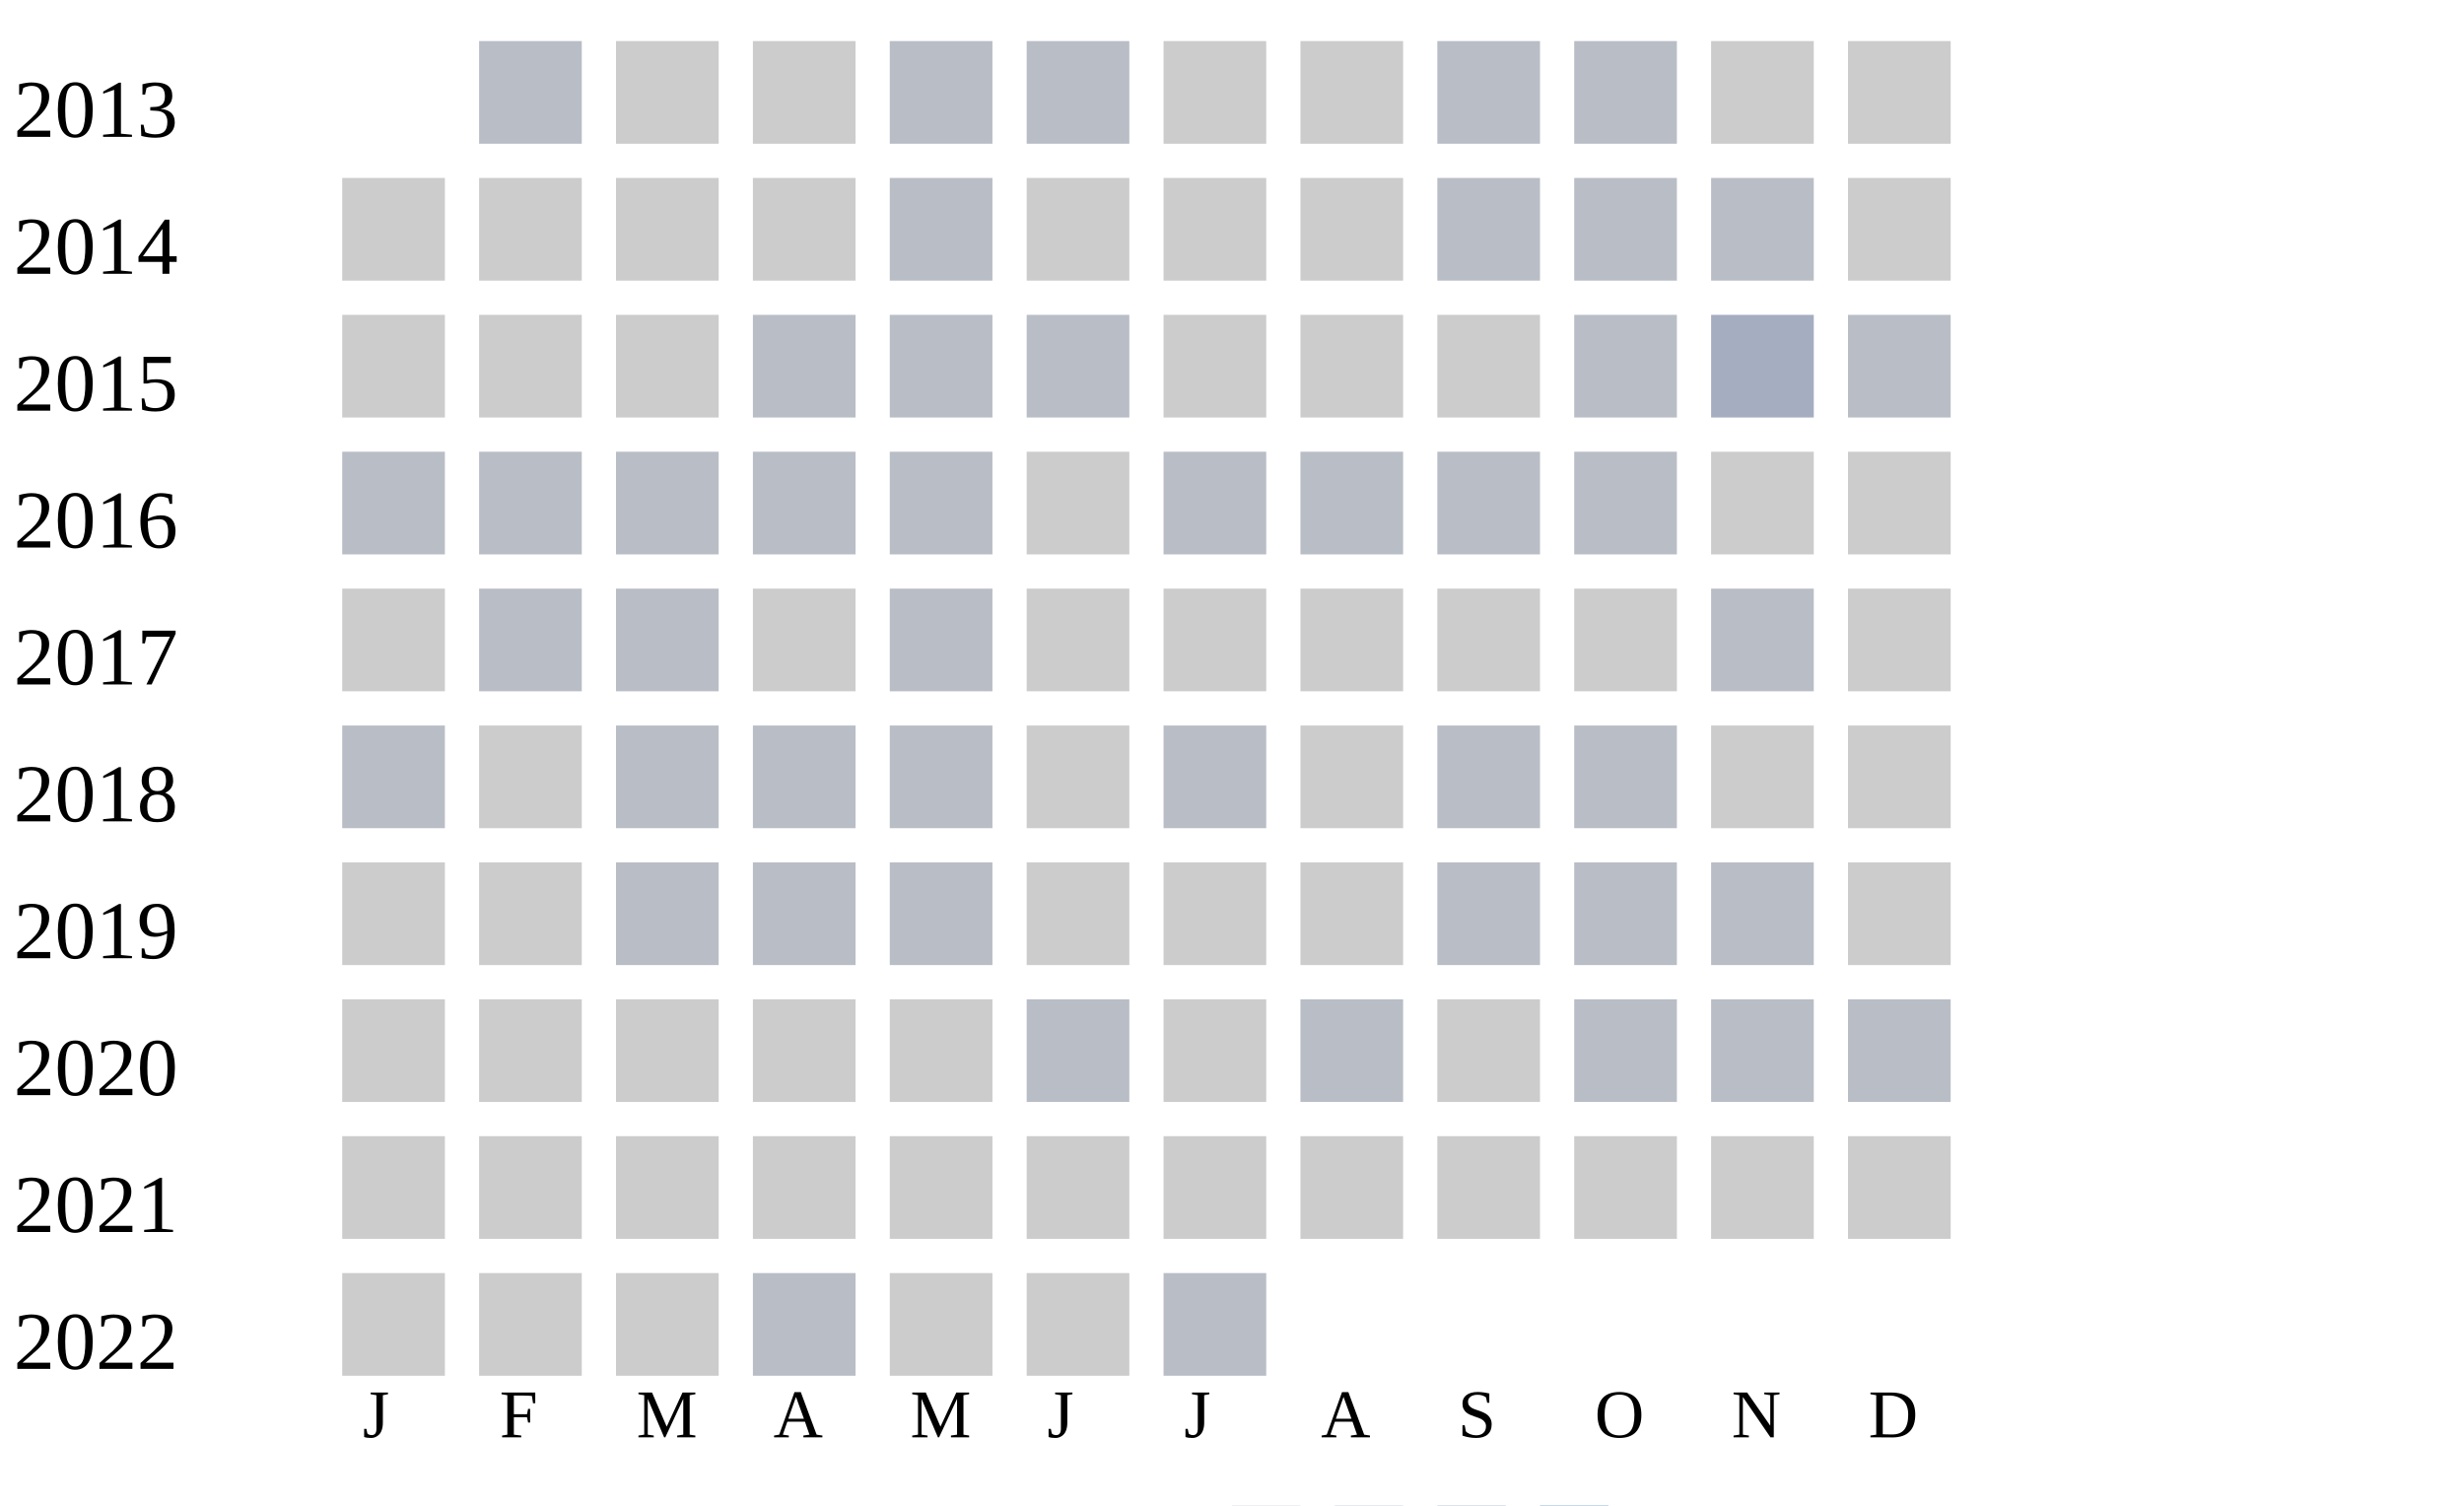
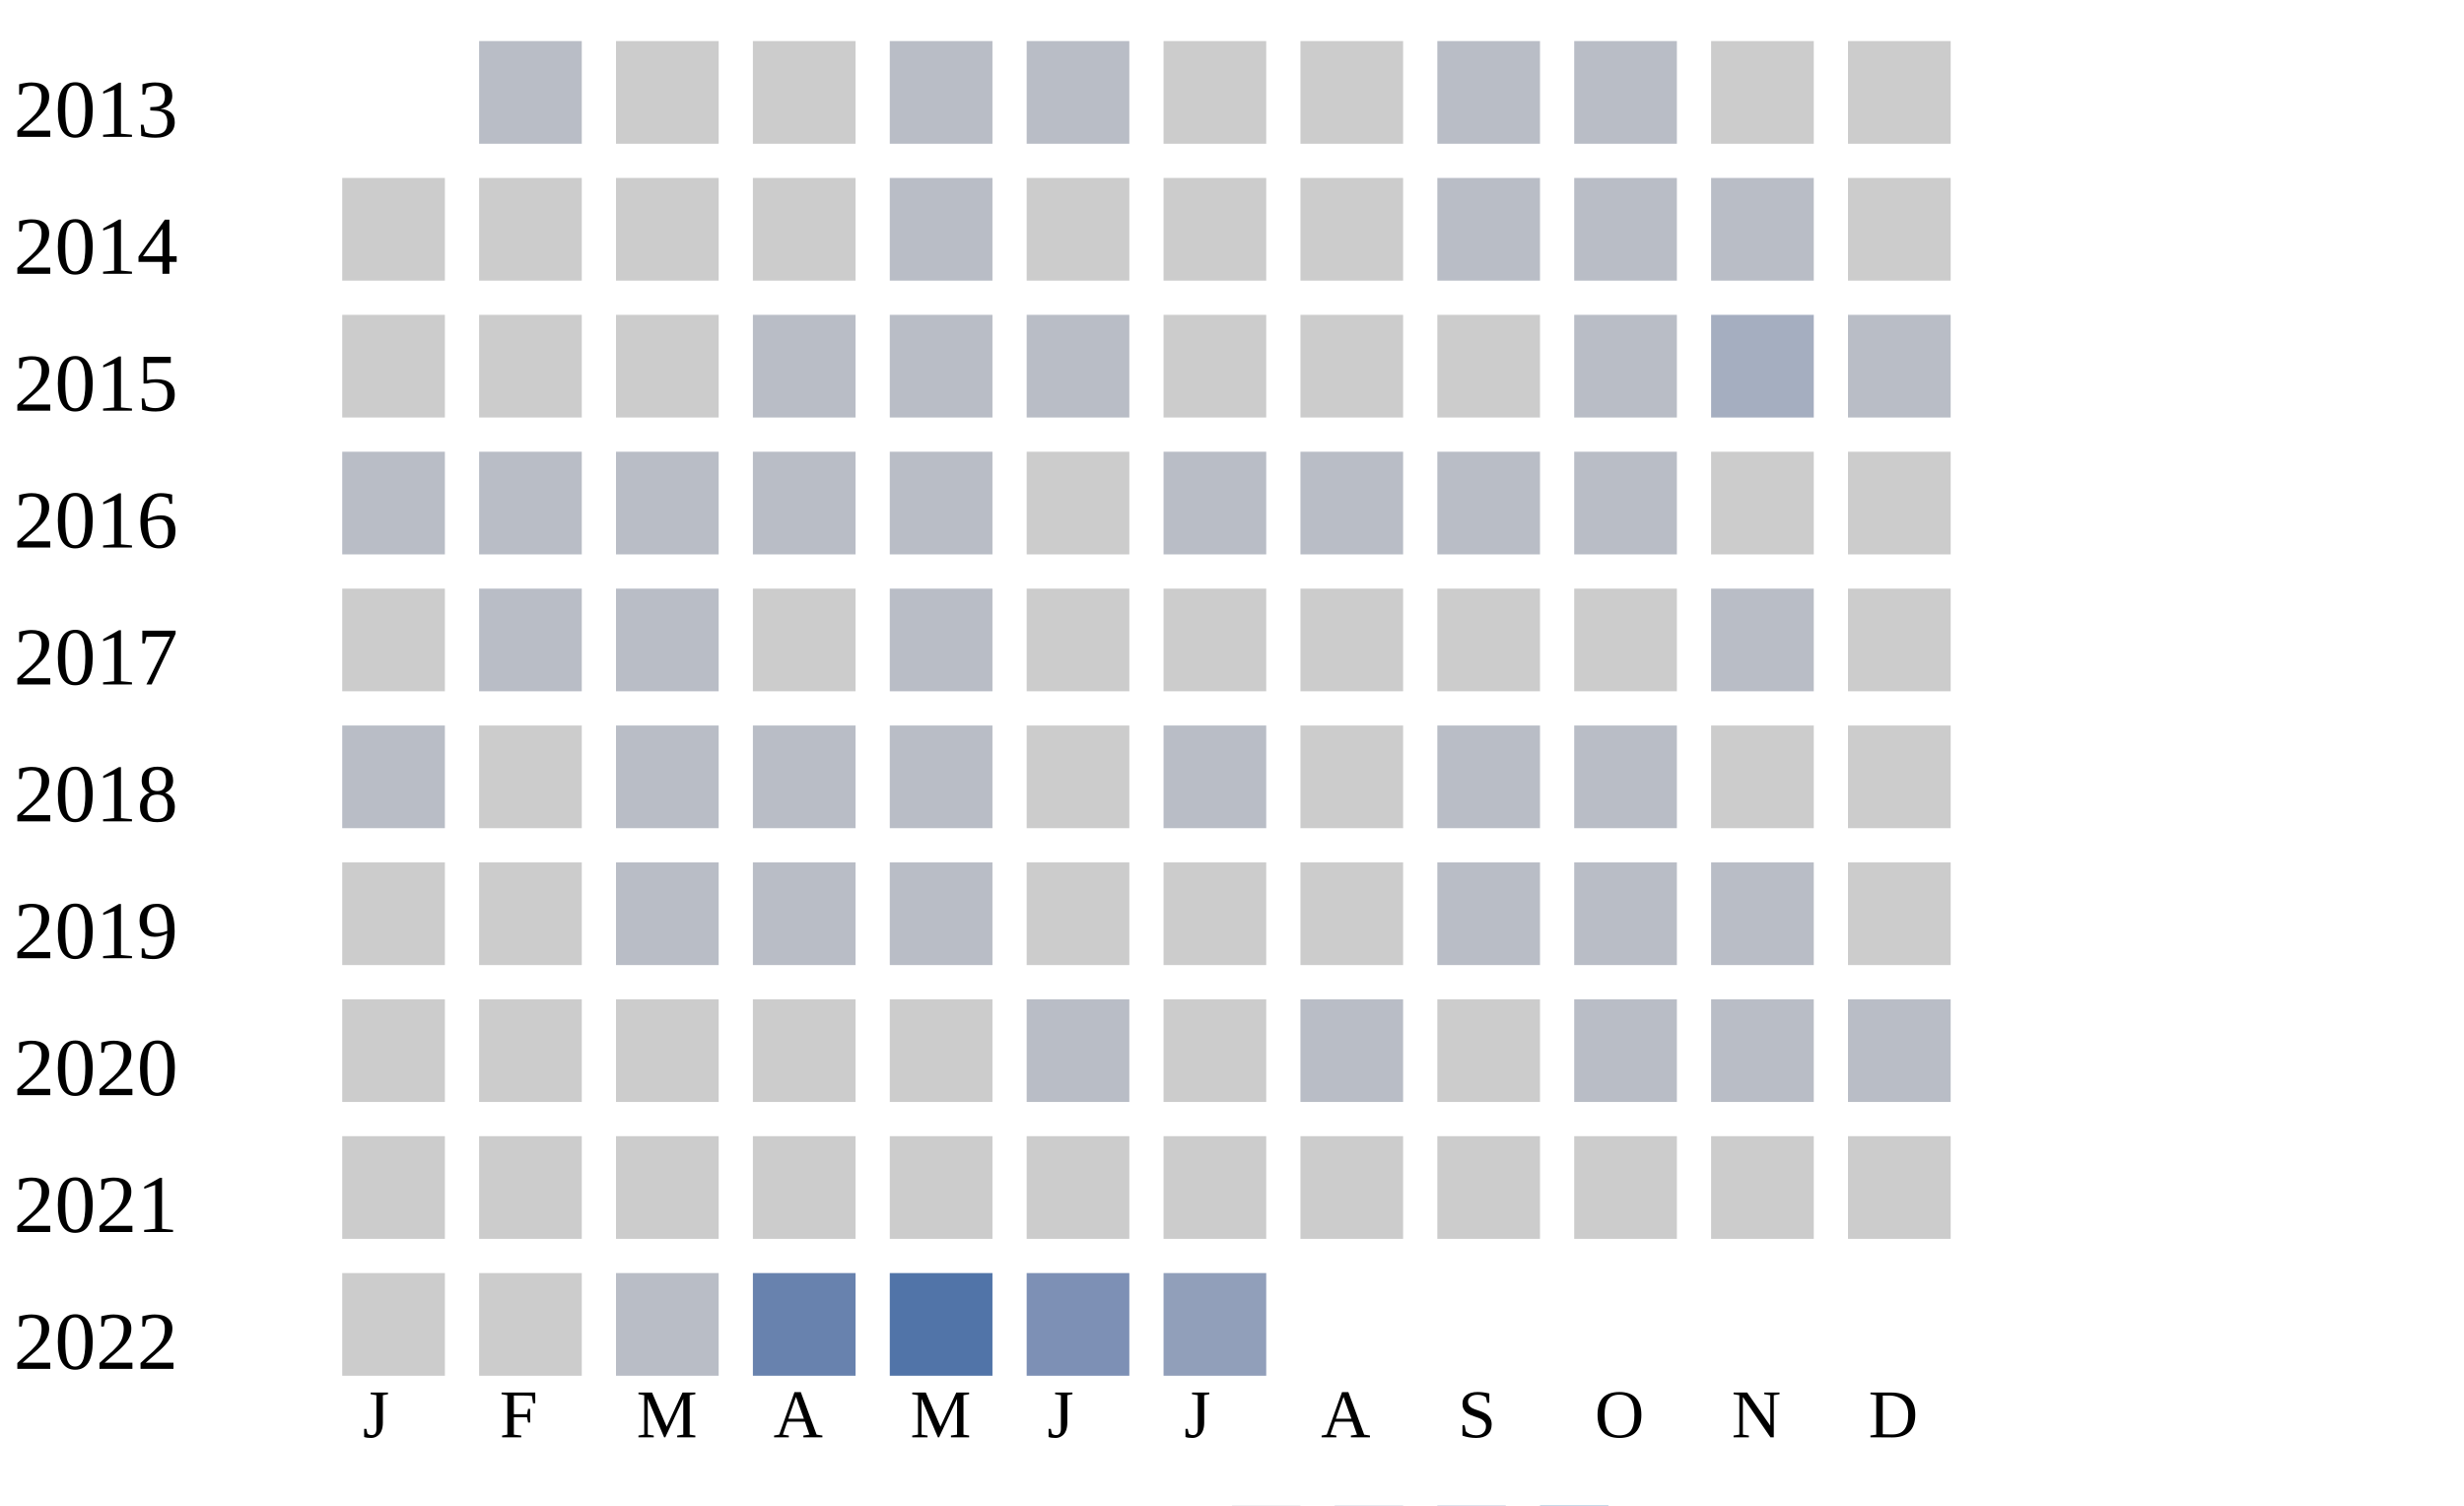
<svg xmlns="http://www.w3.org/2000/svg" width="360" height="220">
  <g transform="translate(0 0)">
    <text x="2" y="20">2013</text>
    <rect x="70" y="6" width="15" height="15" fill="#b9bdc6" />
    <rect x="90" y="6" width="15" height="15" fill="#cccccc" />
    <rect x="110" y="6" width="15" height="15" fill="#cccccc" />
    <rect x="130" y="6" width="15" height="15" fill="#b9bdc6" />
    <rect x="150" y="6" width="15" height="15" fill="#b9bdc6" />
    <rect x="170" y="6" width="15" height="15" fill="#cccccc" />
    <rect x="190" y="6" width="15" height="15" fill="#cccccc" />
    <rect x="210" y="6" width="15" height="15" fill="#b9bdc6" />
    <rect x="230" y="6" width="15" height="15" fill="#b9bdc6" />
    <rect x="250" y="6" width="15" height="15" fill="#cccccc" />
    <rect x="270" y="6" width="15" height="15" fill="#cccccc" />
  </g>
  <g transform="translate(0 20)">
    <text x="2" y="20">2014</text>
    <rect x="50" y="6" width="15" height="15" fill="#cccccc" />
    <rect x="70" y="6" width="15" height="15" fill="#cccccc" />
    <rect x="90" y="6" width="15" height="15" fill="#cccccc" />
    <rect x="110" y="6" width="15" height="15" fill="#cccccc" />
    <rect x="130" y="6" width="15" height="15" fill="#b9bdc6" />
    <rect x="150" y="6" width="15" height="15" fill="#cccccc" />
    <rect x="170" y="6" width="15" height="15" fill="#cccccc" />
    <rect x="190" y="6" width="15" height="15" fill="#cccccc" />
    <rect x="210" y="6" width="15" height="15" fill="#b9bdc6" />
    <rect x="230" y="6" width="15" height="15" fill="#b9bdc6" />
    <rect x="250" y="6" width="15" height="15" fill="#b9bdc6" />
    <rect x="270" y="6" width="15" height="15" fill="#cccccc" />
  </g>
  <g transform="translate(0 40)">
    <text x="2" y="20">2015</text>
    <rect x="50" y="6" width="15" height="15" fill="#cccccc" />
    <rect x="70" y="6" width="15" height="15" fill="#cccccc" />
    <rect x="90" y="6" width="15" height="15" fill="#cccccc" />
    <rect x="110" y="6" width="15" height="15" fill="#b9bdc6" />
    <rect x="130" y="6" width="15" height="15" fill="#b9bdc6" />
    <rect x="150" y="6" width="15" height="15" fill="#b9bdc6" />
    <rect x="170" y="6" width="15" height="15" fill="#cccccc" />
    <rect x="190" y="6" width="15" height="15" fill="#cccccc" />
    <rect x="210" y="6" width="15" height="15" fill="#cccccc" />
    <rect x="230" y="6" width="15" height="15" fill="#b9bdc6" />
    <rect x="250" y="6" width="15" height="15" fill="#a5aec0" />
    <rect x="270" y="6" width="15" height="15" fill="#b9bdc6" />
  </g>
  <g transform="translate(0 60)">
    <text x="2" y="20">2016</text>
    <rect x="50" y="6" width="15" height="15" fill="#b9bdc6" />
    <rect x="70" y="6" width="15" height="15" fill="#b9bdc6" />
    <rect x="90" y="6" width="15" height="15" fill="#b9bdc6" />
    <rect x="110" y="6" width="15" height="15" fill="#b9bdc6" />
    <rect x="130" y="6" width="15" height="15" fill="#b9bdc6" />
    <rect x="150" y="6" width="15" height="15" fill="#cccccc" />
    <rect x="170" y="6" width="15" height="15" fill="#b9bdc6" />
    <rect x="190" y="6" width="15" height="15" fill="#b9bdc6" />
    <rect x="210" y="6" width="15" height="15" fill="#b9bdc6" />
    <rect x="230" y="6" width="15" height="15" fill="#b9bdc6" />
    <rect x="250" y="6" width="15" height="15" fill="#cccccc" />
    <rect x="270" y="6" width="15" height="15" fill="#cccccc" />
  </g>
  <g transform="translate(0 80)">
    <text x="2" y="20">2017</text>
    <rect x="50" y="6" width="15" height="15" fill="#cccccc" />
    <rect x="70" y="6" width="15" height="15" fill="#b9bdc6" />
    <rect x="90" y="6" width="15" height="15" fill="#b9bdc6" />
    <rect x="110" y="6" width="15" height="15" fill="#cccccc" />
    <rect x="130" y="6" width="15" height="15" fill="#b9bdc6" />
    <rect x="150" y="6" width="15" height="15" fill="#cccccc" />
    <rect x="170" y="6" width="15" height="15" fill="#cccccc" />
    <rect x="190" y="6" width="15" height="15" fill="#cccccc" />
    <rect x="210" y="6" width="15" height="15" fill="#cccccc" />
    <rect x="230" y="6" width="15" height="15" fill="#cccccc" />
    <rect x="250" y="6" width="15" height="15" fill="#b9bdc6" />
    <rect x="270" y="6" width="15" height="15" fill="#cccccc" />
  </g>
  <g transform="translate(0 100)">
    <text x="2" y="20">2018</text>
    <rect x="50" y="6" width="15" height="15" fill="#b9bdc6" />
    <rect x="70" y="6" width="15" height="15" fill="#cccccc" />
    <rect x="90" y="6" width="15" height="15" fill="#b9bdc6" />
    <rect x="110" y="6" width="15" height="15" fill="#b9bdc6" />
    <rect x="130" y="6" width="15" height="15" fill="#b9bdc6" />
    <rect x="150" y="6" width="15" height="15" fill="#cccccc" />
    <rect x="170" y="6" width="15" height="15" fill="#b9bdc6" />
    <rect x="190" y="6" width="15" height="15" fill="#cccccc" />
    <rect x="210" y="6" width="15" height="15" fill="#b9bdc6" />
    <rect x="230" y="6" width="15" height="15" fill="#b9bdc6" />
    <rect x="250" y="6" width="15" height="15" fill="#cccccc" />
    <rect x="270" y="6" width="15" height="15" fill="#cccccc" />
  </g>
  <g transform="translate(0 120)">
    <text x="2" y="20">2019</text>
    <rect x="50" y="6" width="15" height="15" fill="#cccccc" />
    <rect x="70" y="6" width="15" height="15" fill="#cccccc" />
    <rect x="90" y="6" width="15" height="15" fill="#b9bdc6" />
    <rect x="110" y="6" width="15" height="15" fill="#b9bdc6" />
    <rect x="130" y="6" width="15" height="15" fill="#b9bdc6" />
    <rect x="150" y="6" width="15" height="15" fill="#cccccc" />
    <rect x="170" y="6" width="15" height="15" fill="#cccccc" />
    <rect x="190" y="6" width="15" height="15" fill="#cccccc" />
    <rect x="210" y="6" width="15" height="15" fill="#b9bdc6" />
    <rect x="230" y="6" width="15" height="15" fill="#b9bdc6" />
    <rect x="250" y="6" width="15" height="15" fill="#b9bdc6" />
    <rect x="270" y="6" width="15" height="15" fill="#cccccc" />
  </g>
  <g transform="translate(0 140)">
    <text x="2" y="20">2020</text>
    <rect x="50" y="6" width="15" height="15" fill="#cccccc" />
    <rect x="70" y="6" width="15" height="15" fill="#cccccc" />
    <rect x="90" y="6" width="15" height="15" fill="#cccccc" />
    <rect x="110" y="6" width="15" height="15" fill="#cccccc" />
    <rect x="130" y="6" width="15" height="15" fill="#cccccc" />
    <rect x="150" y="6" width="15" height="15" fill="#b9bdc6" />
    <rect x="170" y="6" width="15" height="15" fill="#cccccc" />
    <rect x="190" y="6" width="15" height="15" fill="#b9bdc6" />
    <rect x="210" y="6" width="15" height="15" fill="#cccccc" />
    <rect x="230" y="6" width="15" height="15" fill="#b9bdc6" />
    <rect x="250" y="6" width="15" height="15" fill="#b9bdc6" />
    <rect x="270" y="6" width="15" height="15" fill="#b9bdc6" />
  </g>
  <g transform="translate(0 160)">
    <text x="2" y="20">2021</text>
    <rect x="50" y="6" width="15" height="15" fill="#cccccc" />
    <rect x="70" y="6" width="15" height="15" fill="#cccccc" />
    <rect x="90" y="6" width="15" height="15" fill="#cccccc" />
    <rect x="110" y="6" width="15" height="15" fill="#cccccc" />
    <rect x="130" y="6" width="15" height="15" fill="#cccccc" />
    <rect x="150" y="6" width="15" height="15" fill="#cccccc" />
    <rect x="170" y="6" width="15" height="15" fill="#cccccc" />
    <rect x="190" y="6" width="15" height="15" fill="#cccccc" />
    <rect x="210" y="6" width="15" height="15" fill="#cccccc" />
    <rect x="230" y="6" width="15" height="15" fill="#cccccc" />
    <rect x="250" y="6" width="15" height="15" fill="#cccccc" />
    <rect x="270" y="6" width="15" height="15" fill="#cccccc" />
  </g>
  <g transform="translate(0 180)">
    <text x="2" y="20">2022</text>
    <rect x="50" y="6" width="15" height="15" fill="#cccccc" />
    <rect x="70" y="6" width="15" height="15" fill="#cccccc" />
-     <rect x="90" y="6" width="15" height="15" fill="#cccccc" />
-     <rect x="110" y="6" width="15" height="15" fill="#b9bdc6" />
-     <rect x="130" y="6" width="15" height="15" fill="#cccccc" />
-     <rect x="150" y="6" width="15" height="15" fill="#cccccc" />
-     <rect x="170" y="6" width="15" height="15" fill="#b9bdc6" />
+     <rect x="90" y="6" width="15" height="15" fill="#b9bdc6" />
+     <rect x="110" y="6" width="15" height="15" fill="#6882ae" />
+     <rect x="130" y="6" width="15" height="15" fill="#5174a8" />
+     <rect x="150" y="6" width="15" height="15" fill="#7d90b5" />
+     <rect x="170" y="6" width="15" height="15" fill="#919fba" />
  </g>
  <text style="font-size: 10px; text-align: center" x="53" y="210">J</text>
  <text style="font-size: 10px; text-align: center" x="73" y="210">F</text>
  <text style="font-size: 10px; text-align: center" x="93" y="210">M</text>
  <text style="font-size: 10px; text-align: center" x="113" y="210">A</text>
  <text style="font-size: 10px; text-align: center" x="133" y="210">M</text>
  <text style="font-size: 10px; text-align: center" x="153" y="210">J</text>
  <text style="font-size: 10px; text-align: center" x="173" y="210">J</text>
  <text style="font-size: 10px; text-align: center" x="193" y="210">A</text>
  <text style="font-size: 10px; text-align: center" x="213" y="210">S</text>
  <text style="font-size: 10px; text-align: center" x="233" y="210">O</text>
  <text style="font-size: 10px; text-align: center" x="253" y="210">N</text>
  <text style="font-size: 10px; text-align: center" x="273" y="210">D</text>
  <text style="font-size: 10px;" x="155" y="229">Less</text>
  <rect fill="#b9bdc6" width="10" height="10" x="180" y="220" />
  <rect fill="#919fba" width="10" height="10" x="195" y="220" />
  <rect fill="#6882ae" width="10" height="10" x="210" y="220" />
  <rect fill="#005a9c" width="10" height="10" x="225" y="220" />
  <text x="240" y="229" style="font-size: 10px;">More</text>
</svg>
